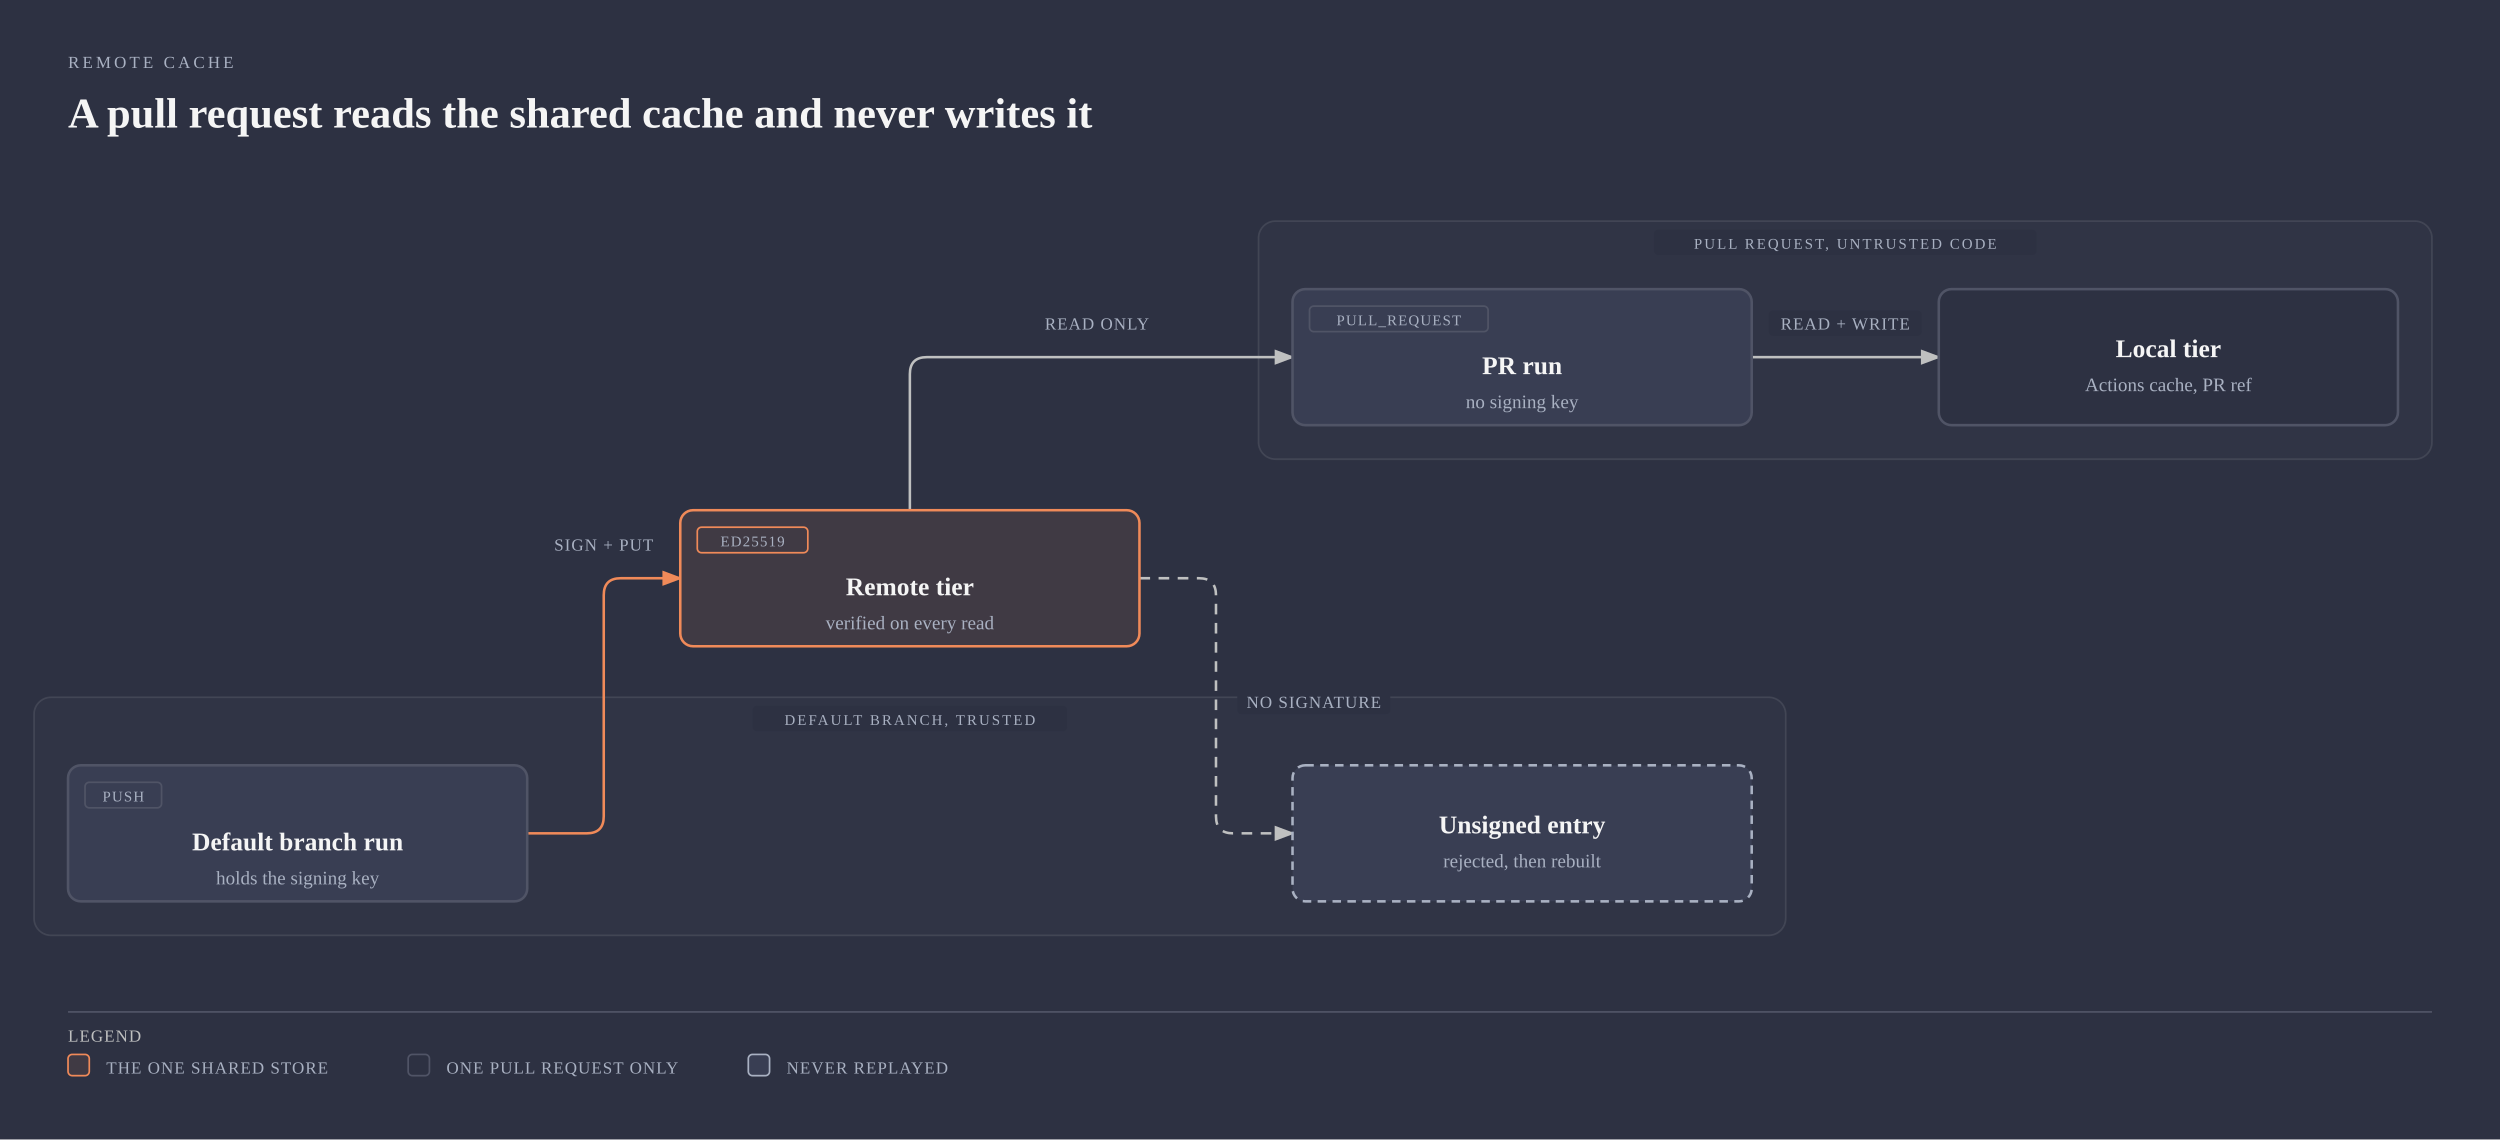
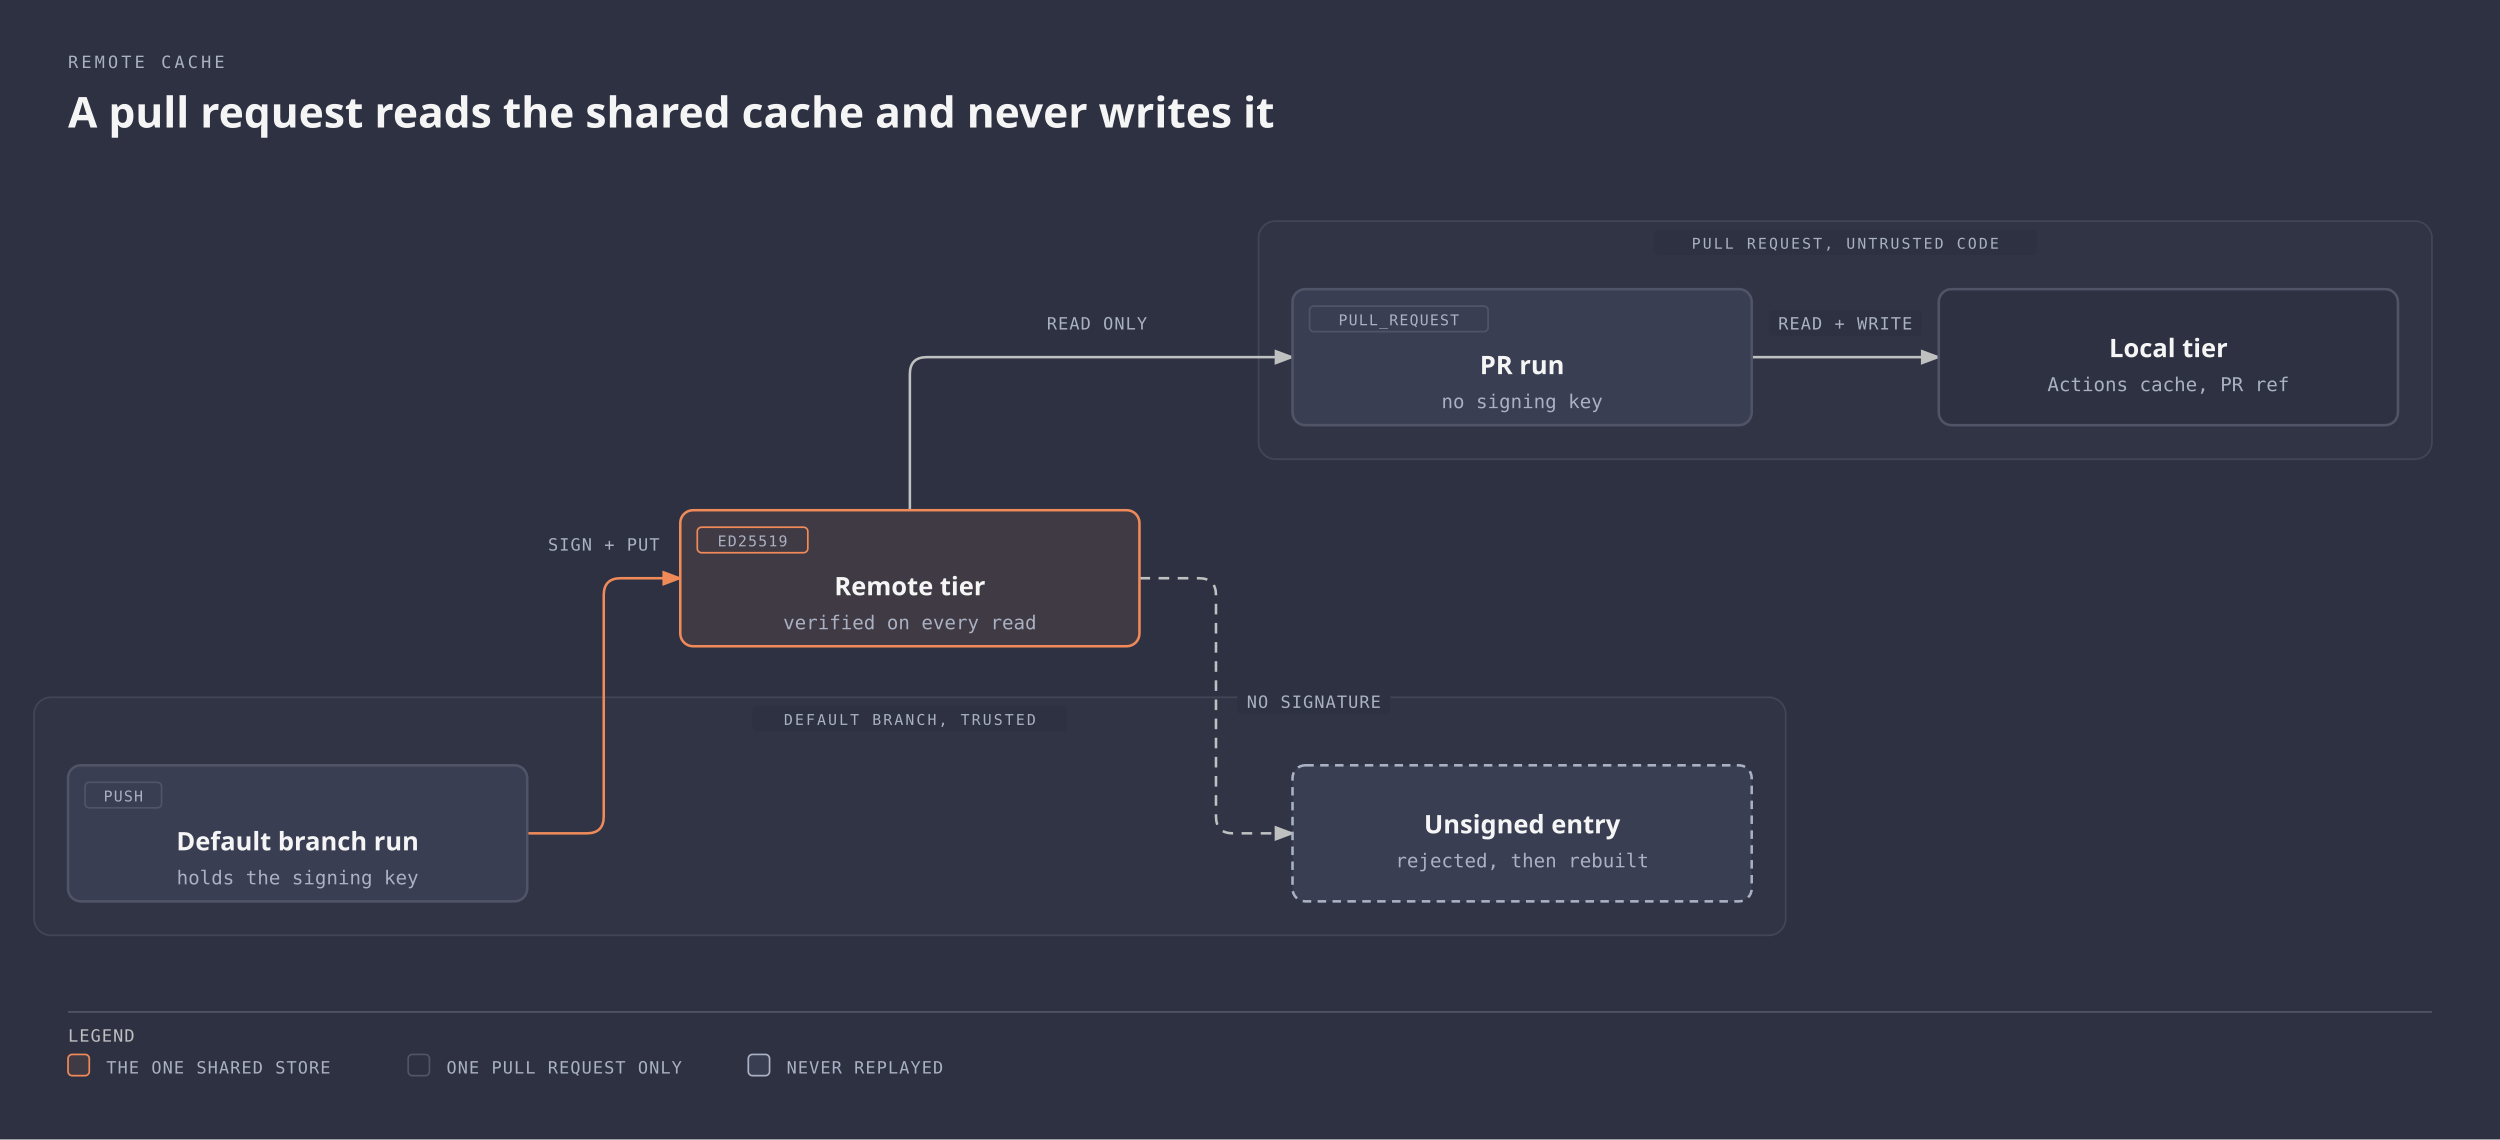
<svg xmlns="http://www.w3.org/2000/svg" viewBox="0 0 1176 536" width="1176" height="536" role="img" aria-labelledby="cache-trust-title cache-trust-desc" class="magus-diagram">
  <defs>
    <marker id="cache-trust-arrow-default" markerWidth="8" markerHeight="6" refX="7" refY="3" orient="auto">
      <polygon points="0 0, 8 3, 0 6" fill="#bfc0c0" />
    </marker>
    <marker id="cache-trust-arrow-accent" markerWidth="8" markerHeight="6" refX="7" refY="3" orient="auto">
      <polygon points="0 0, 8 3, 0 6" fill="#f08a59" />
    </marker>
    <marker id="cache-trust-arrow-link" markerWidth="8" markerHeight="6" refX="7" refY="3" orient="auto">
      <polygon points="0 0, 8 3, 0 6" fill="#6a95d8" />
    </marker>
  </defs>
  <rect width="100%" height="100%" fill="#2d3142" />
-   <text x="32" y="32" fill="#a9b1c2" font-size="8" font-family="var(--pico-font-family-monospace, monospace)" style="font-variant-ligatures:none" letter-spacing="0.18em">REMOTE CACHE</text>
-   <text x="32" y="60" fill="#f5f5f5" font-size="20" font-weight="600" font-family="var(--pico-font-family, sans-serif)">A pull request reads the shared cache and never writes it</text>
+   <text x="32" y="32" fill="#a9b1c2" font-family="monospace" font-size="8" style="font-variant-ligatures:none" letter-spacing="0.18em">REMOTE CACHE</text>
+   <text x="32" y="60" fill="#f5f5f5" font-family="sans-serif" font-size="20" font-weight="600">A pull request reads the shared cache and never writes it</text>
  <g transform="translate(0,40)">
-     <rect x="592" y="64" width="552" height="112" rx="8" fill="#f5f5f5" fill-opacity="0.02" stroke="#f5f5f5" stroke-opacity="0.1" stroke-width="0.8" />
+     <rect x="592" y="64" width="552" height="112" rx="8" fill="#f5f5f5" stroke="#f5f5f5" fill-opacity="0.02" stroke-opacity="0.1" stroke-width="0.8" />
    <rect x="778" y="68" width="180" height="12" rx="2" fill="#2d3142" />
-     <text x="868" y="77" fill="#a9b1c2" font-size="7" font-family="var(--pico-font-family-monospace, monospace)" style="font-variant-ligatures:none" text-anchor="middle" letter-spacing="0.14em">PULL REQUEST, UNTRUSTED CODE</text>
-     <rect x="16" y="288" width="824" height="112" rx="8" fill="#f5f5f5" fill-opacity="0.02" stroke="#f5f5f5" stroke-opacity="0.1" stroke-width="0.8" />
+     <text x="868" y="77" fill="#a9b1c2" font-family="monospace" font-size="7" style="font-variant-ligatures:none" text-anchor="middle" letter-spacing="0.14em">PULL REQUEST, UNTRUSTED CODE</text>
+     <rect x="16" y="288" width="824" height="112" rx="8" fill="#f5f5f5" stroke="#f5f5f5" fill-opacity="0.02" stroke-opacity="0.1" stroke-width="0.8" />
    <rect x="354" y="292" width="148" height="12" rx="2" fill="#2d3142" />
-     <text x="428" y="301" fill="#a9b1c2" font-size="7" font-family="var(--pico-font-family-monospace, monospace)" style="font-variant-ligatures:none" text-anchor="middle" letter-spacing="0.14em">DEFAULT BRANCH, TRUSTED</text>
+     <text x="428" y="301" fill="#a9b1c2" font-family="monospace" font-size="7" style="font-variant-ligatures:none" text-anchor="middle" letter-spacing="0.14em">DEFAULT BRANCH, TRUSTED</text>
    <path data-edge="external:PR run-&gt;external:Local tier" id="cache-trust-edge-external_3aPR_20run-external_3aLocal_20tier" d="M 824 128 L 912 128" fill="none" stroke="#bfc0c0" stroke-width="1.2" marker-end="url(#cache-trust-arrow-default)" />
    <path data-edge="internal/cache-&gt;external:PR run" id="cache-trust-edge-internal_2fcache-external_3aPR_20run" d="M 428 200 L 428 136 Q 428 128 436 128 L 608 128" fill="none" stroke="#bfc0c0" stroke-width="1.2" marker-end="url(#cache-trust-arrow-default)" />
    <path data-edge="internal/cache-&gt;external:Unsigned entry" id="cache-trust-edge-internal_2fcache-external_3aUnsigned_20entry" d="M 536 232 L 564 232 Q 572 232 572 240 L 572 344 Q 572 352 580 352 L 608 352" fill="none" stroke="#bfc0c0" stroke-width="1.2" stroke-dasharray="5,4" marker-end="url(#cache-trust-arrow-default)" />
    <path data-edge="external:Default branch run-&gt;internal/cache" id="cache-trust-edge-external_3aDefault_20branch_20run-internal_2fcache" d="M 248 352 L 276 352 Q 284 352 284 344 L 284 240 Q 284 232 292 232 L 320 232" fill="none" stroke="#f08a59" stroke-width="1.2" marker-end="url(#cache-trust-arrow-accent)" />
    <rect x="832" y="106" width="72" height="12" rx="2" fill="#2d3142" />
-     <text x="868" y="115" fill="#a9b1c2" font-size="8" font-family="var(--pico-font-family-monospace, monospace)" style="font-variant-ligatures:none" text-anchor="middle" letter-spacing="0.06em">READ + WRITE</text>
+     <text x="868" y="115" fill="#a9b1c2" font-family="monospace" font-size="8" style="font-variant-ligatures:none" text-anchor="middle" letter-spacing="0.06em">READ + WRITE</text>
    <rect x="488" y="106" width="56" height="12" rx="2" fill="#2d3142" />
-     <text x="516" y="115" fill="#a9b1c2" font-size="8" font-family="var(--pico-font-family-monospace, monospace)" style="font-variant-ligatures:none" text-anchor="middle" letter-spacing="0.06em">READ ONLY</text>
+     <text x="516" y="115" fill="#a9b1c2" font-family="monospace" font-size="8" style="font-variant-ligatures:none" text-anchor="middle" letter-spacing="0.06em">READ ONLY</text>
    <rect x="582" y="284" width="72" height="12" rx="2" fill="#2d3142" />
-     <text x="618" y="293" fill="#a9b1c2" font-size="8" font-family="var(--pico-font-family-monospace, monospace)" style="font-variant-ligatures:none" text-anchor="middle" letter-spacing="0.06em">NO SIGNATURE</text>
+     <text x="618" y="293" fill="#a9b1c2" font-family="monospace" font-size="8" style="font-variant-ligatures:none" text-anchor="middle" letter-spacing="0.06em">NO SIGNATURE</text>
    <rect x="254" y="210" width="60" height="12" rx="2" fill="#2d3142" />
-     <text x="284" y="219" fill="#a9b1c2" font-size="8" font-family="var(--pico-font-family-monospace, monospace)" style="font-variant-ligatures:none" text-anchor="middle" letter-spacing="0.06em">SIGN + PUT</text>
+     <text x="284" y="219" fill="#a9b1c2" font-family="monospace" font-size="8" style="font-variant-ligatures:none" text-anchor="middle" letter-spacing="0.06em">SIGN + PUT</text>
    <g data-node="external:PR run">
      <rect x="608" y="96" width="216" height="64" rx="6" fill="#2d3142" />
      <rect x="608" y="96" width="216" height="64" rx="6" fill="#393e53" stroke="#505466" stroke-width="1.2" />
      <rect x="616" y="104" width="84" height="12" rx="2" fill="none" stroke="#505466" stroke-width="0.8" />
-       <text x="658" y="113" fill="#a9b1c2" font-size="7" font-family="var(--pico-font-family-monospace, monospace)" style="font-variant-ligatures:none" text-anchor="middle" letter-spacing="0.08em">PULL_REQUEST</text>
-       <text x="716" y="136" fill="#f5f5f5" font-size="12" font-weight="600" font-family="var(--pico-font-family, sans-serif)" text-anchor="middle">PR run</text>
-       <text x="716" y="152" fill="#a9b1c2" font-size="9" font-family="var(--pico-font-family-monospace, monospace)" style="font-variant-ligatures:none" text-anchor="middle">no signing key</text>
+       <text x="658" y="113" fill="#a9b1c2" font-family="monospace" font-size="7" style="font-variant-ligatures:none" text-anchor="middle" letter-spacing="0.08em">PULL_REQUEST</text>
+       <text x="716" y="136" fill="#f5f5f5" font-family="sans-serif" font-size="12" font-weight="600" text-anchor="middle">PR run</text>
+       <text x="716" y="152" fill="#a9b1c2" font-family="monospace" font-size="9" style="font-variant-ligatures:none" text-anchor="middle">no signing key</text>
    </g>
    <g data-node="external:Local tier">
      <rect x="912" y="96" width="216" height="64" rx="6" fill="#2d3142" />
      <rect x="912" y="96" width="216" height="64" rx="6" fill="#2d3142" stroke="#505466" stroke-width="1.2" />
-       <text x="1020" y="128" fill="#f5f5f5" font-size="12" font-weight="600" font-family="var(--pico-font-family, sans-serif)" text-anchor="middle">Local tier</text>
-       <text x="1020" y="144" fill="#a9b1c2" font-size="9" font-family="var(--pico-font-family-monospace, monospace)" style="font-variant-ligatures:none" text-anchor="middle">Actions cache, PR ref</text>
+       <text x="1020" y="128" fill="#f5f5f5" font-family="sans-serif" font-size="12" font-weight="600" text-anchor="middle">Local tier</text>
+       <text x="1020" y="144" fill="#a9b1c2" font-family="monospace" font-size="9" style="font-variant-ligatures:none" text-anchor="middle">Actions cache, PR ref</text>
    </g>
    <g data-node="internal/cache" data-anchor="internal/cache">
      <rect x="320" y="200" width="216" height="64" rx="6" fill="#2d3142" />
      <rect x="320" y="200" width="216" height="64" rx="6" fill="#403a44" stroke="#f08a59" stroke-width="1.2" />
      <rect x="328" y="208" width="52" height="12" rx="2" fill="none" stroke="#f08a59" stroke-width="0.8" />
-       <text x="354" y="217" fill="#a9b1c2" font-size="7" font-family="var(--pico-font-family-monospace, monospace)" style="font-variant-ligatures:none" text-anchor="middle" letter-spacing="0.08em">ED25519</text>
-       <text x="428" y="240" fill="#f5f5f5" font-size="12" font-weight="600" font-family="var(--pico-font-family, sans-serif)" text-anchor="middle">Remote tier</text>
-       <text x="428" y="256" fill="#a9b1c2" font-size="9" font-family="var(--pico-font-family-monospace, monospace)" style="font-variant-ligatures:none" text-anchor="middle">verified on every read</text>
+       <text x="354" y="217" fill="#a9b1c2" font-family="monospace" font-size="7" style="font-variant-ligatures:none" text-anchor="middle" letter-spacing="0.08em">ED25519</text>
+       <text x="428" y="240" fill="#f5f5f5" font-family="sans-serif" font-size="12" font-weight="600" text-anchor="middle">Remote tier</text>
+       <text x="428" y="256" fill="#a9b1c2" font-family="monospace" font-size="9" style="font-variant-ligatures:none" text-anchor="middle">verified on every read</text>
    </g>
    <g data-node="external:Default branch run">
      <rect x="32" y="320" width="216" height="64" rx="6" fill="#2d3142" />
      <rect x="32" y="320" width="216" height="64" rx="6" fill="#393e53" stroke="#505466" stroke-width="1.2" />
      <rect x="40" y="328" width="36" height="12" rx="2" fill="none" stroke="#505466" stroke-width="0.8" />
-       <text x="58" y="337" fill="#a9b1c2" font-size="7" font-family="var(--pico-font-family-monospace, monospace)" style="font-variant-ligatures:none" text-anchor="middle" letter-spacing="0.08em">PUSH</text>
-       <text x="140" y="360" fill="#f5f5f5" font-size="12" font-weight="600" font-family="var(--pico-font-family, sans-serif)" text-anchor="middle">Default branch run</text>
-       <text x="140" y="376" fill="#a9b1c2" font-size="9" font-family="var(--pico-font-family-monospace, monospace)" style="font-variant-ligatures:none" text-anchor="middle">holds the signing key</text>
+       <text x="58" y="337" fill="#a9b1c2" font-family="monospace" font-size="7" style="font-variant-ligatures:none" text-anchor="middle" letter-spacing="0.08em">PUSH</text>
+       <text x="140" y="360" fill="#f5f5f5" font-family="sans-serif" font-size="12" font-weight="600" text-anchor="middle">Default branch run</text>
+       <text x="140" y="376" fill="#a9b1c2" font-family="monospace" font-size="9" style="font-variant-ligatures:none" text-anchor="middle">holds the signing key</text>
    </g>
    <g data-node="external:Unsigned entry">
      <rect x="608" y="320" width="216" height="64" rx="6" fill="#2d3142" />
      <rect x="608" y="320" width="216" height="64" rx="6" fill="#393e53" stroke="#a9b1c2" stroke-width="1.2" stroke-dasharray="4,3" />
-       <text x="716" y="352" fill="#f5f5f5" font-size="12" font-weight="600" font-family="var(--pico-font-family, sans-serif)" text-anchor="middle">Unsigned entry</text>
-       <text x="716" y="368" fill="#a9b1c2" font-size="9" font-family="var(--pico-font-family-monospace, monospace)" style="font-variant-ligatures:none" text-anchor="middle">rejected, then rebuilt</text>
+       <text x="716" y="352" fill="#f5f5f5" font-family="sans-serif" font-size="12" font-weight="600" text-anchor="middle">Unsigned entry</text>
+       <text x="716" y="368" fill="#a9b1c2" font-family="monospace" font-size="9" style="font-variant-ligatures:none" text-anchor="middle">rejected, then rebuilt</text>
    </g>
    <line x1="32" y1="436" x2="1144" y2="436" stroke="#505466" stroke-width="0.8" />
-     <text x="32" y="450" fill="#bfc0c0" font-size="8" font-family="var(--pico-font-family-monospace, monospace)" style="font-variant-ligatures:none" letter-spacing="0.06em">LEGEND</text>
+     <text x="32" y="450" fill="#bfc0c0" font-family="monospace" font-size="8" style="font-variant-ligatures:none" letter-spacing="0.06em">LEGEND</text>
    <rect x="32" y="456" width="10" height="10" rx="2" fill="#403a44" stroke="#f08a59" stroke-width="0.8" />
-     <text x="50" y="465" fill="#a9b1c2" font-size="8" font-family="var(--pico-font-family-monospace, monospace)" style="font-variant-ligatures:none" letter-spacing="0.06em">THE ONE SHARED STORE</text>
+     <text x="50" y="465" fill="#a9b1c2" font-family="monospace" font-size="8" style="font-variant-ligatures:none" letter-spacing="0.06em">THE ONE SHARED STORE</text>
    <rect x="192" y="456" width="10" height="10" rx="2" fill="#2d3142" stroke="#505466" stroke-width="0.8" />
-     <text x="210" y="465" fill="#a9b1c2" font-size="8" font-family="var(--pico-font-family-monospace, monospace)" style="font-variant-ligatures:none" letter-spacing="0.06em">ONE PULL REQUEST ONLY</text>
+     <text x="210" y="465" fill="#a9b1c2" font-family="monospace" font-size="8" style="font-variant-ligatures:none" letter-spacing="0.06em">ONE PULL REQUEST ONLY</text>
    <rect x="352" y="456" width="10" height="10" rx="2" fill="#393e53" stroke="#a9b1c2" stroke-width="0.8" />
-     <text x="370" y="465" fill="#a9b1c2" font-size="8" font-family="var(--pico-font-family-monospace, monospace)" style="font-variant-ligatures:none" letter-spacing="0.06em">NEVER REPLAYED</text>
+     <text x="370" y="465" fill="#a9b1c2" font-family="monospace" font-size="8" style="font-variant-ligatures:none" letter-spacing="0.06em">NEVER REPLAYED</text>
  </g>
</svg>
